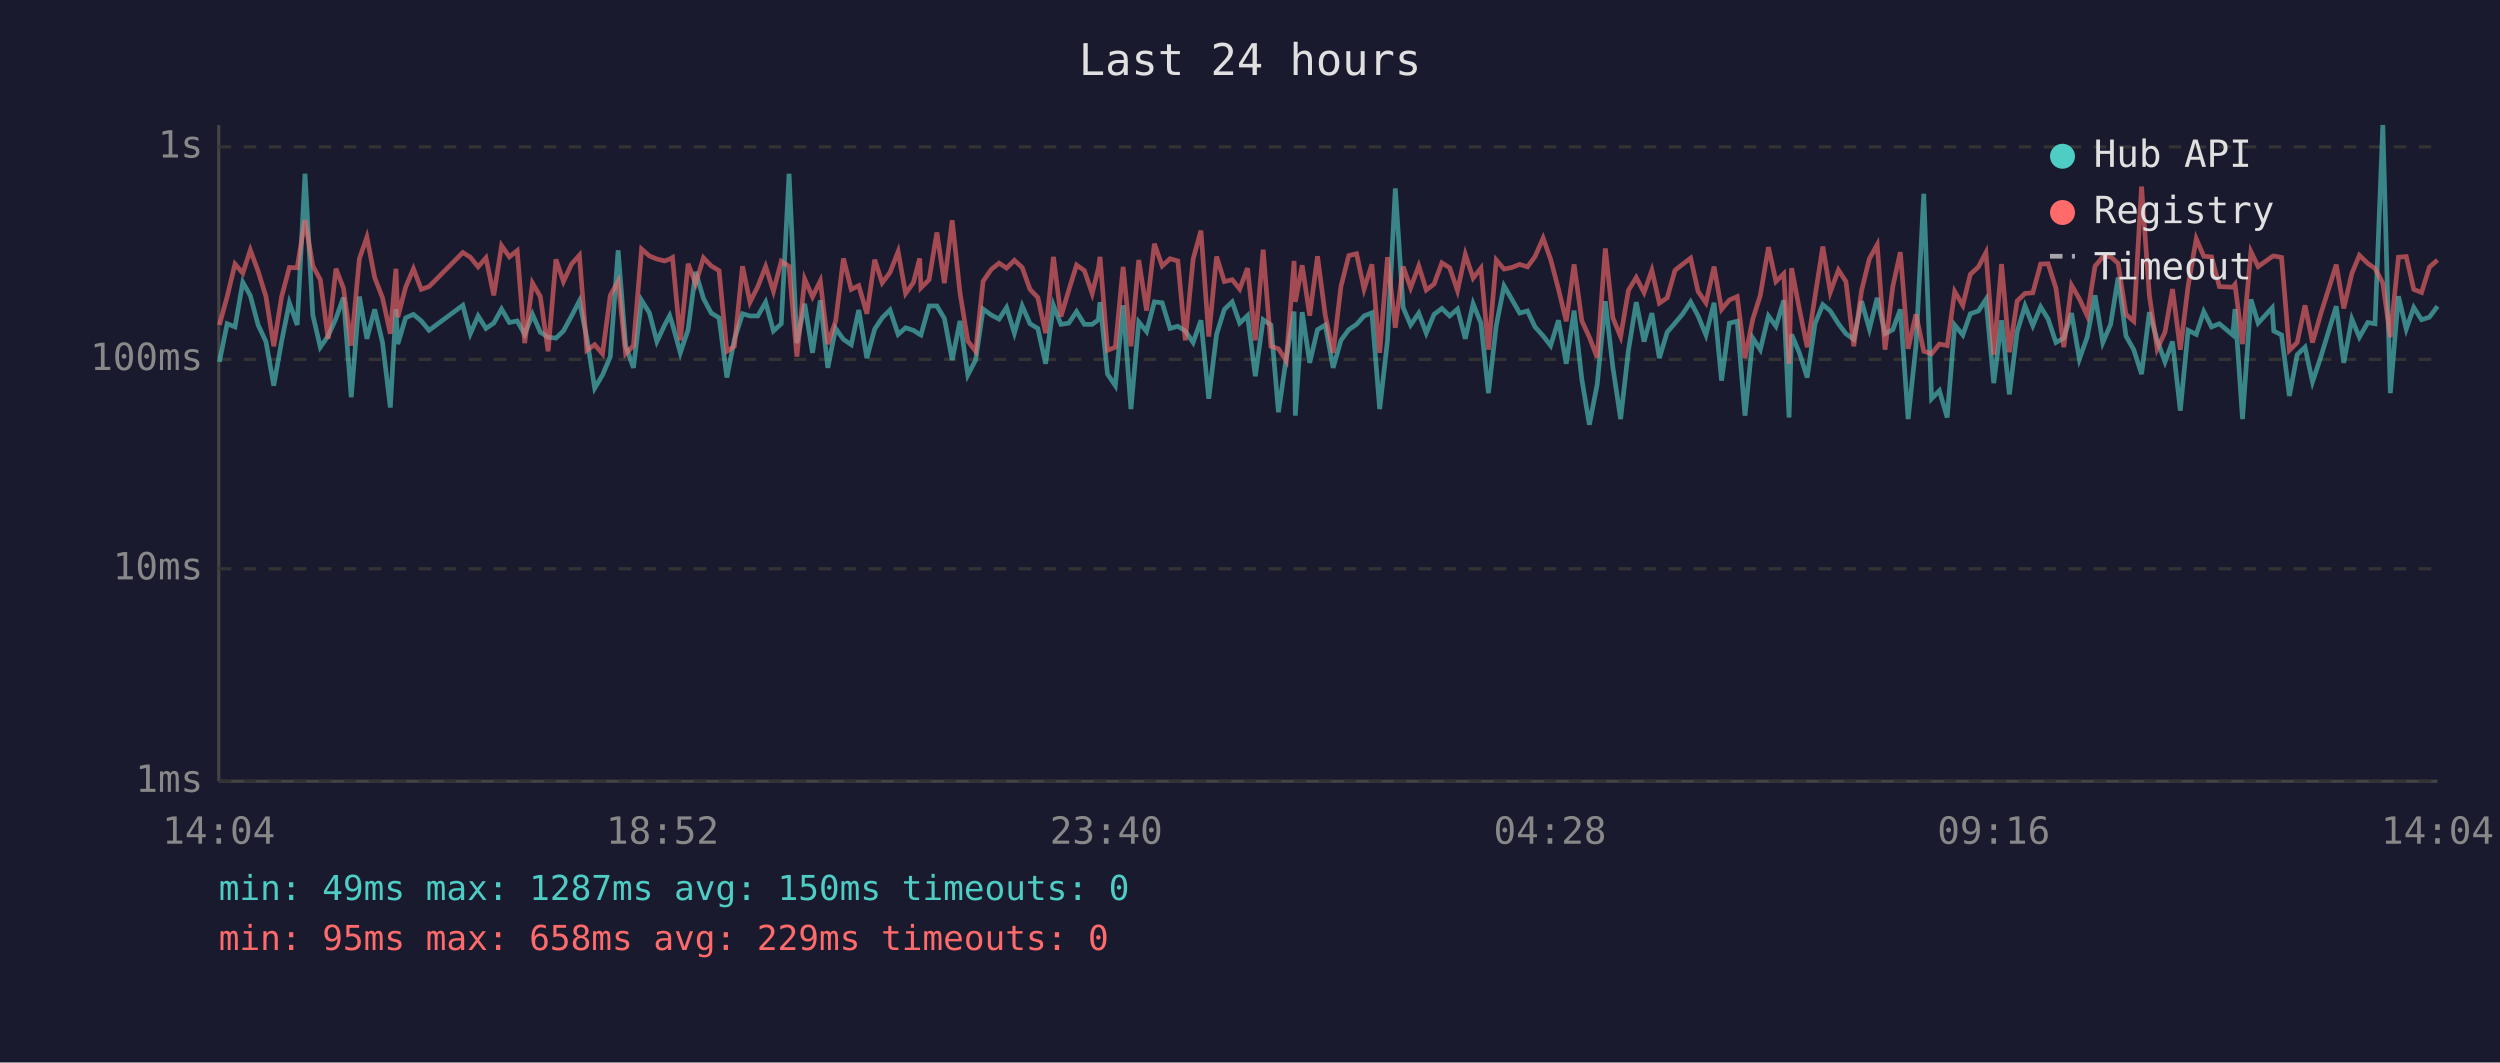
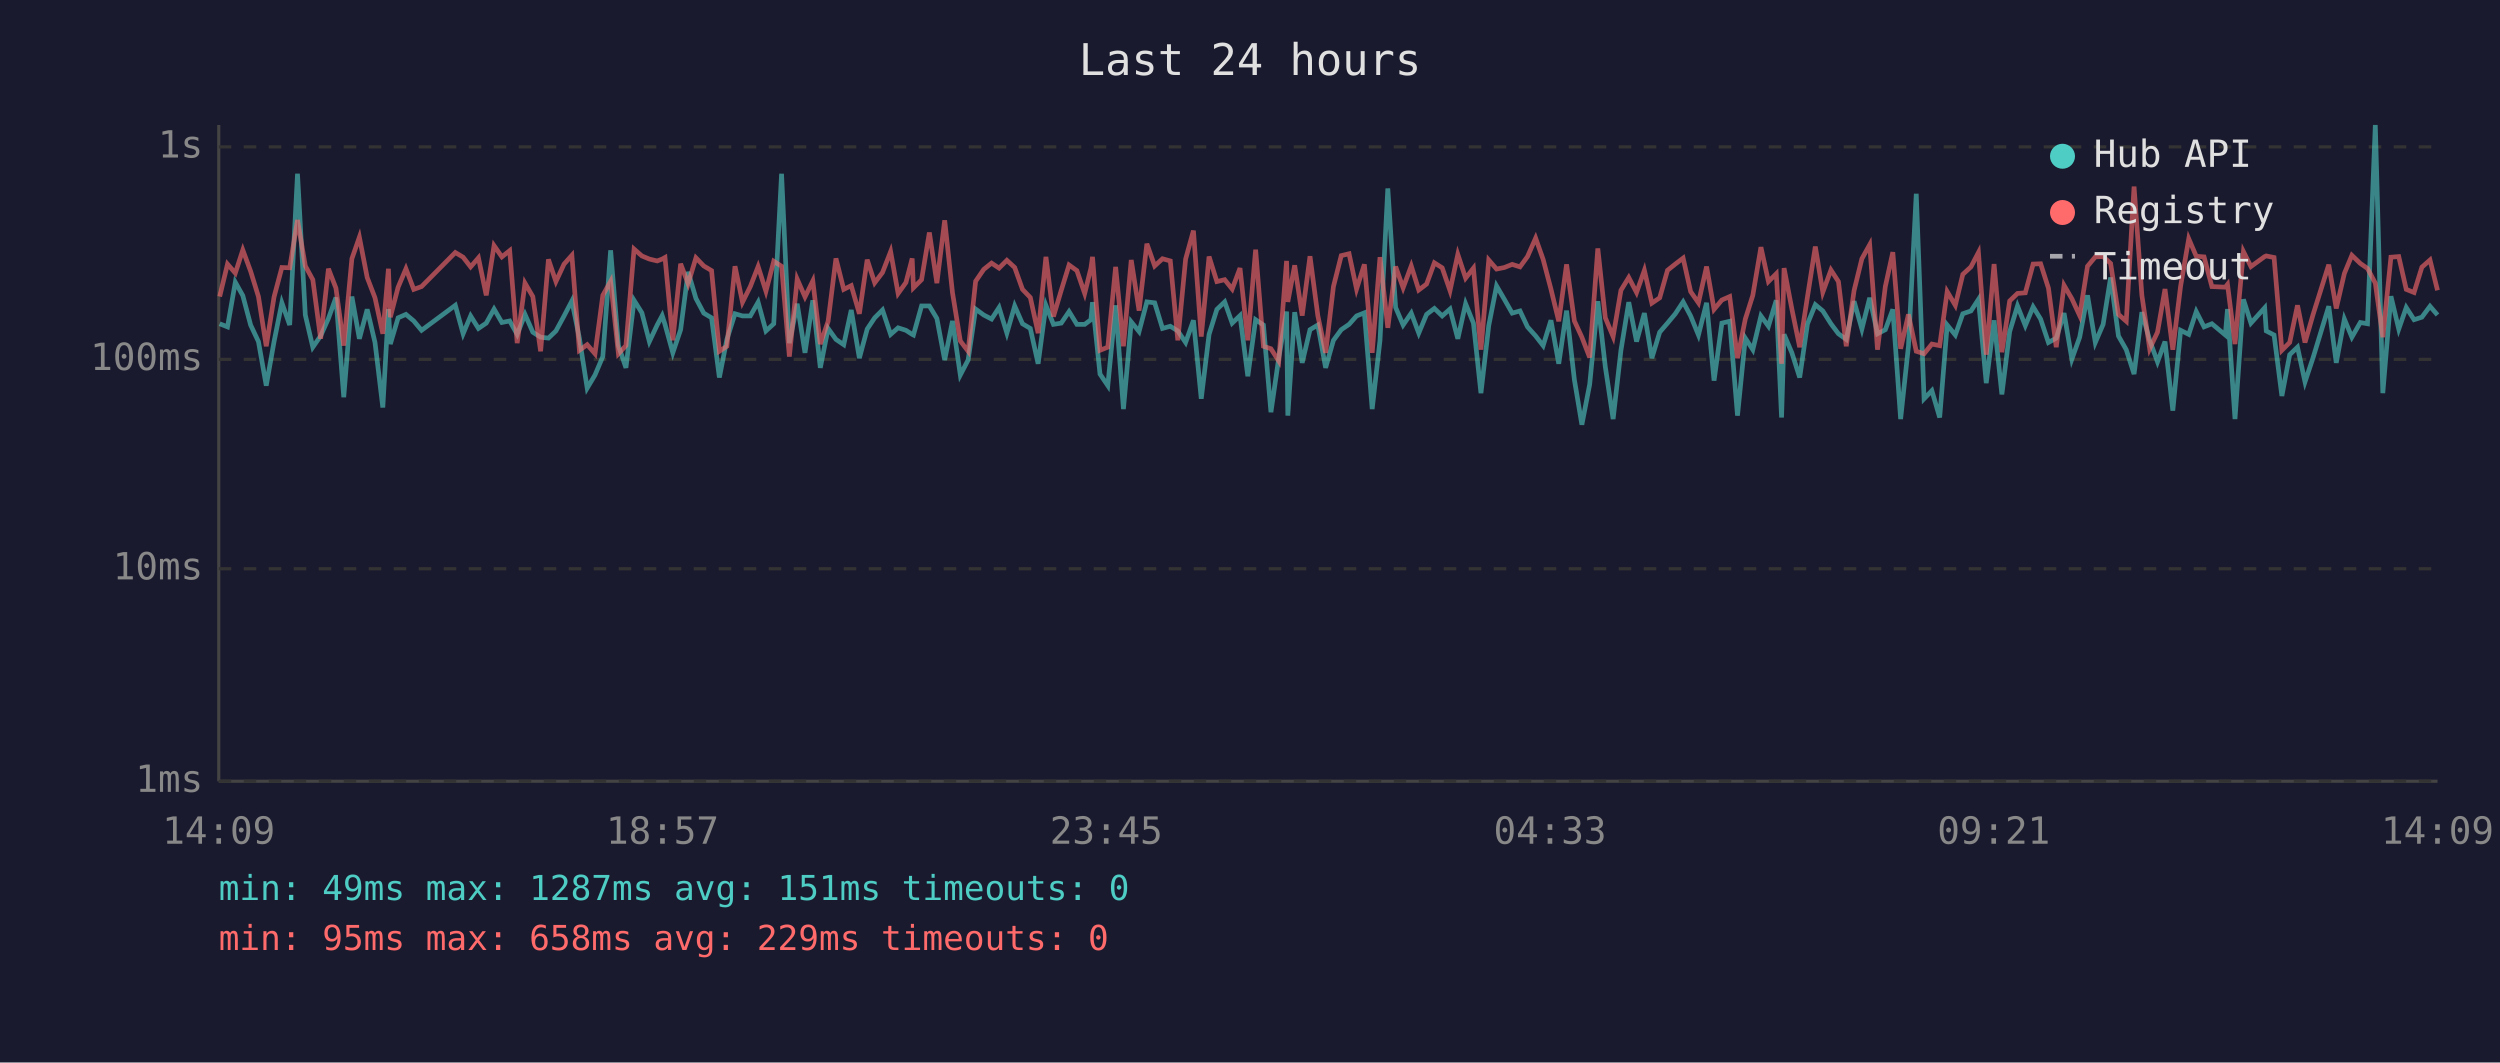
<svg xmlns="http://www.w3.org/2000/svg" viewBox="0 0 800 340" font-family="monospace" font-size="12">
  <rect width="800" height="340" fill="#1a1a2e" />
  <text x="400" y="24" fill="#e0e0e0" font-size="14" text-anchor="middle">Last 24 hours</text>
  <line x1="70" y1="40" x2="70" y2="250" stroke="#444" stroke-width="1" />
  <line x1="70" y1="250" x2="780" y2="250" stroke="#444" stroke-width="1" />
  <line x1="70" y1="250" x2="780" y2="250" stroke="#333" stroke-width="1" stroke-dasharray="4" />
  <text x="65" y="250" fill="#888" text-anchor="end" dominant-baseline="middle">1ms</text>
  <line x1="70" y1="182" x2="780" y2="182" stroke="#333" stroke-width="1" stroke-dasharray="4" />
  <text x="65" y="182" fill="#888" text-anchor="end" dominant-baseline="middle">10ms</text>
  <line x1="70" y1="115" x2="780" y2="115" stroke="#333" stroke-width="1" stroke-dasharray="4" />
  <text x="65" y="115" fill="#888" text-anchor="end" dominant-baseline="middle">100ms</text>
  <line x1="70" y1="47" x2="780" y2="47" stroke="#333" stroke-width="1" stroke-dasharray="4" />
  <text x="65" y="47" fill="#888" text-anchor="end" dominant-baseline="middle">1s</text>
-   <text x="70" y="270" fill="#888" text-anchor="middle">14:04</text>
-   <text x="212" y="270" fill="#888" text-anchor="middle">18:52</text>
-   <text x="354" y="270" fill="#888" text-anchor="middle">23:40</text>
-   <text x="496" y="270" fill="#888" text-anchor="middle">04:28</text>
-   <text x="638" y="270" fill="#888" text-anchor="middle">09:16</text>
-   <text x="780" y="270" fill="#888" text-anchor="middle">14:04</text>
-   <polyline points="70.2,115.8 72.7,103.6 75.2,104.6 77.7,90.3 80.1,94.6 82.6,104.0 85.1,109.3 87.6,123.4 90.1,109.3 92.6,96.9 95.1,104.0 97.6,55.6 100.1,100.8 102.5,111.1 105.0,107.5 107.5,101.9 109.9,95.2 112.4,127.1 115.0,94.9 117.4,108.4 119.9,99.0 122.4,109.6 124.9,130.4 126.7,98.9 127.3,110.1 129.8,101.7 132.3,100.6 134.8,102.7 137.3,105.7 148.1,97.7 150.5,106.8 153.0,101.1 155.5,105.1 158.0,103.4 160.5,98.9 163.0,103.2 165.5,102.7 167.9,107.0 170.4,100.6 172.9,106.3 175.4,107.9 177.9,108.2 180.3,105.9 182.9,101.1 185.4,96.3 187.8,108.2 190.3,124.2 192.8,120.0 195.3,114.1 197.8,80.1 200.2,110.6 202.7,117.7 205.3,96.1 207.8,100.1 210.2,109.3 212.7,104.0 214.3,101.0 215.2,103.8 217.7,112.9 220.2,105.5 222.6,87.0 225.1,95.5 227.6,100.2 230.1,101.7 232.6,120.8 235.0,108.6 237.6,100.4 240.0,101.1 242.5,101.1 245.0,96.7 247.5,105.9 250.0,103.6 252.5,55.6 255.0,109.8 257.5,97.2 260.0,112.9 262.5,96.1 264.9,117.7 267.4,105.1 269.9,108.6 272.4,110.3 274.8,99.2 277.4,114.6 279.9,105.3 282.3,101.7 284.8,99.2 287.4,107.0 289.8,104.9 292.3,105.7 294.3,107.0 294.7,107.2 297.3,97.9 299.8,97.9 302.2,101.9 304.7,115.2 307.2,102.7 309.7,120.0 312.2,115.2 314.6,98.9 317.2,100.8 319.7,102.1 322.1,98.4 324.6,106.6 327.1,97.9 329.6,103.6 332.1,105.1 334.6,116.4 337.1,97.7 339.5,103.8 342.0,103.4 344.5,99.7 347.0,103.8 349.5,103.8 351.5,102.3 352.0,96.7 354.4,119.7 356.9,123.4 359.4,97.7 361.9,130.9 364.4,103.0 366.9,106.1 369.4,96.6 371.9,96.9 374.4,105.1 376.9,104.4 379.3,105.9 381.8,109.6 384.3,102.5 386.8,127.6 389.3,107.0 391.8,99.0 394.3,96.6 396.7,103.4 399.2,101.0 401.7,120.4 404.2,102.3 406.7,104.0 409.1,131.9 411.6,114.6 414.1,99.7 414.5,133.0 416.7,99.9 419.1,116.1 421.6,105.5 424.1,104.0 426.6,117.7 429.1,108.9 431.6,105.5 434.1,103.8 436.5,101.1 439.0,100.1 441.5,130.9 444.0,108.9 446.5,60.3 449.0,98.4 451.4,104.0 454.0,100.2 456.4,106.6 458.9,100.6 461.4,98.7 463.9,101.1 466.4,98.9 468.9,108.4 471.4,97.2 473.9,103.4 476.3,125.8 478.8,104.2 481.3,91.5 483.8,95.8 486.3,100.2 488.8,99.5 491.2,104.6 493.8,107.5 496.2,110.6 498.7,102.5 501.2,116.4 503.7,99.4 506.2,121.5 508.6,135.9 511.1,123.0 513.7,96.4 516.1,117.4 518.6,134.1 521.1,112.1 523.6,96.7 526.1,109.3 528.6,100.2 531.0,114.6 533.5,106.3 536.0,103.4 538.5,100.4 541.0,96.6 543.4,101.1 545.9,107.2 548.5,96.9 550.9,121.8 553.4,103.4 555.9,102.8 558.4,133.0 560.9,108.2 563.3,111.9 565.9,101.1 568.3,104.4 570.8,96.1 572.5,133.6 573.3,107.0 575.8,112.9 578.3,120.8 580.8,103.6 583.3,97.5 585.7,99.5 588.3,103.6 590.7,106.8 593.2,108.6 595.7,96.4 598.2,105.3 600.7,95.3 603.2,106.8 605.7,105.5 608.1,99.0 610.6,134.1 613.1,110.8 615.6,62.0 618.1,127.6 620.6,125.0 623.1,133.6 625.5,104.0 628.1,107.2 630.5,100.4 633.1,99.5 635.5,95.8 638.0,122.6 640.5,102.5 643.0,126.2 645.5,106.1 648.0,97.9 650.5,104.2 653.0,98.2 655.4,102.1 657.9,109.6 660.4,108.2 662.9,100.2 665.4,114.9 667.9,107.9 670.4,94.5 672.9,109.6 675.4,103.8 677.8,88.8 680.3,107.5 682.8,111.9 685.3,119.7 687.8,99.9 690.3,108.9 692.8,115.8 695.2,109.3 697.7,131.4 700.2,105.7 702.8,107.0 705.2,99.7 707.7,104.6 710.2,103.6 714.5,107.2 715.2,98.9 717.6,134.1 720.3,95.8 722.6,103.4 727.1,98.5 727.6,105.9 730.1,107.2 732.6,126.7 735.1,113.5 737.6,111.1 740.0,122.2 742.6,114.4 747.6,98.0 750.0,116.1 752.6,102.1 755.0,107.9 757.7,103.2 760.0,103.6 762.5,40.0 764.9,125.8 767.5,94.8 770.0,105.3 772.4,98.4 774.9,102.3 777.4,101.5 780.0,98.0" fill="none" stroke="#4ecdc4" stroke-width="1.5" opacity="0.6" />
-   <polyline points="70.2,104.0 72.7,94.9 75.2,84.5 77.7,87.4 80.1,80.0 82.6,86.8 85.1,94.9 87.6,110.8 90.1,95.0 92.6,85.6 95.1,85.7 97.6,70.4 100.1,85.1 102.5,89.5 105.0,108.4 107.5,86.0 109.9,92.2 112.4,110.6 115.0,82.8 117.4,75.9 119.9,88.8 122.4,95.3 124.9,106.8 126.7,86.0 127.3,101.5 129.8,91.9 132.3,86.0 134.8,92.6 137.3,91.7 148.1,80.8 150.5,82.3 153.0,85.4 155.5,82.5 158.0,94.5 160.5,78.6 163.0,82.2 165.5,80.2 167.9,109.8 170.4,90.6 172.9,94.9 175.4,112.4 177.9,83.0 180.3,90.1 182.9,84.5 185.4,81.7 187.8,112.1 190.3,110.3 192.8,113.2 195.3,94.5 197.8,90.0 200.2,113.2 202.7,110.6 205.3,79.7 207.8,81.9 210.2,82.9 212.7,83.5 214.3,82.9 215.2,82.4 217.7,108.9 220.2,84.4 222.6,90.8 225.1,82.5 227.6,85.1 230.1,86.6 232.6,112.4 235.0,110.8 237.6,85.2 240.0,96.7 242.5,91.7 245.0,85.3 247.5,93.2 250.0,83.6 252.5,85.2 255.0,114.1 257.5,89.3 260.0,95.0 262.5,89.9 264.9,110.1 267.4,102.8 269.9,82.7 272.4,92.6 274.8,91.4 277.4,100.4 279.9,83.1 282.3,90.5 284.8,87.2 287.4,80.5 289.8,93.9 292.3,90.4 294.3,82.7 294.7,92.1 297.3,89.5 299.8,74.4 302.2,90.6 304.7,70.5 307.2,93.7 309.7,109.1 312.2,112.4 314.6,90.0 317.2,86.2 319.7,84.2 322.1,85.8 324.6,83.3 327.1,85.6 329.6,92.6 332.1,95.2 334.6,106.6 337.1,82.2 339.5,101.3 342.0,92.9 344.5,84.8 347.0,86.6 349.5,93.9 351.5,85.8 352.0,82.2 354.4,112.1 356.9,111.1 359.4,85.4 361.9,110.8 364.4,83.2 366.9,99.4 369.4,78.0 371.9,85.1 374.4,82.8 376.9,83.5 379.3,108.9 381.8,82.9 384.3,73.8 386.8,107.7 389.3,82.1 391.8,90.1 394.3,89.5 396.7,92.5 399.2,85.8 401.7,108.9 404.2,79.9 406.7,110.8 409.1,111.6 411.6,115.5 414.1,83.5 414.5,96.6 416.7,84.9 419.1,101.0 421.6,82.0 424.1,101.0 426.6,112.9 429.1,91.7 431.6,81.8 434.1,81.2 436.5,92.5 439.0,84.6 441.5,112.9 444.0,82.3 446.5,104.9 449.0,85.3 451.4,92.1 454.0,85.1 456.4,92.8 458.9,90.9 461.4,84.1 463.9,85.7 466.4,93.0 468.9,81.4 471.4,89.0 473.9,85.8 476.3,111.9 478.8,83.2 481.3,86.1 483.8,85.6 486.3,84.6 488.8,85.4 491.2,82.1 493.8,76.2 496.2,83.0 498.7,92.5 501.2,102.8 503.7,84.6 506.2,102.7 508.6,107.9 511.1,114.4 513.7,79.5 516.1,101.7 518.6,107.7 521.1,92.9 523.6,88.8 526.1,93.6 528.6,86.5 531.0,97.0 533.5,95.3 536.0,86.5 538.5,84.5 541.0,82.6 543.4,93.3 545.9,96.9 548.5,85.3 550.9,99.0 553.4,96.0 555.9,94.9 558.4,114.6 560.9,102.1 563.3,94.5 565.9,79.1 568.3,90.1 570.8,87.6 572.5,116.4 573.3,85.8 575.8,98.9 578.3,111.1 580.8,94.9 583.3,78.9 585.7,93.5 588.3,86.4 590.7,90.1 593.2,110.8 595.7,93.0 598.2,82.8 600.7,78.3 603.2,111.9 605.7,91.7 608.1,80.7 610.6,111.6 613.1,100.6 615.6,112.4 618.1,113.2 620.6,110.1 623.1,110.6 625.5,93.3 628.1,97.7 630.5,87.8 633.1,85.4 635.5,80.8 638.0,113.5 640.5,84.5 643.0,112.7 645.5,96.3 648.0,93.9 650.5,93.7 653.0,84.5 655.4,84.4 657.9,92.2 660.4,111.1 662.9,91.3 665.4,95.6 667.9,101.0 670.4,85.2 672.9,82.2 675.4,82.1 677.8,84.3 680.3,100.6 682.8,102.8 685.3,59.7 687.8,94.5 690.3,111.6 692.8,106.3 695.2,92.5 697.7,111.9 700.2,91.5 702.8,76.4 705.2,82.0 707.7,82.2 710.2,91.7 714.5,91.9 715.2,91.0 717.6,110.1 720.3,80.5 722.6,85.3 727.1,82.1 727.6,81.9 730.1,82.4 732.6,112.1 735.1,109.6 737.6,97.7 740.0,109.6 742.6,100.6 747.6,84.7 750.0,98.7 752.6,87.5 755.0,81.7 757.7,84.3 760.0,85.9 762.5,90.6 764.9,107.9 767.5,82.3 770.0,82.1 772.4,92.6 774.9,93.6 777.4,85.5 780.0,83.2" fill="none" stroke="#ff6b6b" stroke-width="1.5" opacity="0.6" />
+   <text x="70" y="270" fill="#888" text-anchor="middle">14:09</text>
+   <text x="212" y="270" fill="#888" text-anchor="middle">18:57</text>
+   <text x="354" y="270" fill="#888" text-anchor="middle">23:45</text>
+   <text x="496" y="270" fill="#888" text-anchor="middle">04:33</text>
+   <text x="638" y="270" fill="#888" text-anchor="middle">09:21</text>
+   <text x="780" y="270" fill="#888" text-anchor="middle">14:09</text>
+   <polyline points="70.3,103.6 72.8,104.6 75.3,90.3 77.7,94.6 80.2,104.0 82.7,109.3 85.2,123.4 87.7,109.3 90.2,96.9 92.7,104.0 95.2,55.6 97.7,100.8 100.1,111.1 102.6,107.5 105.1,101.9 107.5,95.2 110.0,127.1 112.6,94.9 115.0,108.4 117.5,99.0 120.0,109.6 122.5,130.4 124.3,98.9 124.9,110.1 127.4,101.7 129.9,100.6 132.4,102.7 134.9,105.7 145.7,97.7 148.2,106.8 150.6,101.1 153.1,105.1 155.6,103.4 158.1,98.9 160.6,103.2 163.1,102.7 165.5,107.0 168.0,100.6 170.5,106.3 173.0,107.9 175.5,108.2 177.9,105.9 180.5,101.1 183.0,96.3 185.4,108.2 187.9,124.2 190.4,120.0 192.9,114.1 195.4,80.1 197.9,110.6 200.3,117.7 202.9,96.1 205.4,100.1 207.8,109.3 210.3,104.0 211.9,101.0 212.8,103.8 215.3,112.9 217.8,105.5 220.2,87.0 222.7,95.5 225.2,100.2 227.7,101.7 230.2,120.8 232.6,108.6 235.2,100.4 237.6,101.1 240.1,101.1 242.6,96.7 245.1,105.9 247.6,103.6 250.1,55.6 252.6,109.8 255.1,97.2 257.6,112.9 260.1,96.1 262.5,117.7 265.0,105.1 267.5,108.6 270.0,110.3 272.4,99.2 275.0,114.6 277.5,105.3 279.9,101.7 282.4,99.2 285.0,107.0 287.4,104.9 289.9,105.7 291.9,107.0 292.3,107.2 294.9,97.9 297.4,97.9 299.8,101.9 302.3,115.2 304.8,102.7 307.3,120.0 309.8,115.2 312.2,98.9 314.8,100.8 317.3,102.1 319.7,98.4 322.2,106.6 324.7,97.9 327.2,103.6 329.7,105.1 332.2,116.4 334.7,97.7 337.1,103.8 339.6,103.4 342.1,99.7 344.6,103.8 347.1,103.8 349.1,102.3 349.6,96.7 352.0,119.7 354.5,123.4 357.0,97.7 359.5,130.9 362.0,103.0 364.5,106.1 367.0,96.6 369.5,96.9 372.0,105.1 374.5,104.4 376.9,105.9 379.4,109.6 381.9,102.5 384.4,127.6 386.9,107.0 389.4,99.0 391.9,96.6 394.3,103.4 396.8,101.0 399.3,120.4 401.8,102.3 404.3,104.0 406.7,131.9 409.2,114.6 411.7,99.7 412.1,133.0 414.3,99.9 416.7,116.1 419.2,105.5 421.7,104.0 424.2,117.7 426.7,108.9 429.2,105.5 431.7,103.8 434.1,101.1 436.6,100.1 439.1,130.9 441.6,108.9 444.1,60.3 446.6,98.4 449.0,104.0 451.6,100.2 454.0,106.6 456.5,100.6 459.0,98.7 461.5,101.1 464.0,98.9 466.5,108.4 469.0,97.2 471.5,103.4 473.9,125.8 476.4,104.2 478.9,91.5 481.4,95.8 483.9,100.2 486.4,99.5 488.8,104.6 491.4,107.5 493.8,110.6 496.3,102.5 498.8,116.4 501.3,99.4 503.8,121.5 506.2,135.9 508.7,123.0 511.3,96.4 513.7,117.4 516.2,134.1 518.7,112.1 521.2,96.7 523.7,109.3 526.2,100.2 528.6,114.6 531.1,106.3 533.6,103.4 536.1,100.4 538.6,96.6 541.0,101.1 543.5,107.2 546.1,96.9 548.5,121.8 551.0,103.4 553.5,102.8 556.0,133.0 558.5,108.2 560.9,111.9 563.5,101.1 565.9,104.4 568.4,96.1 570.1,133.6 570.9,107.0 573.4,112.9 575.9,120.8 578.4,103.6 580.9,97.5 583.3,99.5 585.9,103.6 588.3,106.8 590.8,108.6 593.3,96.4 595.8,105.3 598.3,95.3 600.8,106.8 603.3,105.5 605.7,99.0 608.2,134.1 610.7,110.8 613.2,62.0 615.7,127.6 618.2,125.0 620.7,133.6 623.1,104.0 625.7,107.2 628.1,100.4 630.7,99.5 633.1,95.8 635.6,122.6 638.1,102.5 640.6,126.2 643.1,106.1 645.6,97.9 648.1,104.2 650.6,98.2 653.0,102.1 655.5,109.6 658.0,108.2 660.5,100.2 663.0,114.9 665.5,107.9 668.0,94.5 670.5,109.6 673.0,103.8 675.4,88.8 677.9,107.5 680.4,111.9 682.9,119.7 685.4,99.9 687.9,108.9 690.4,115.8 692.8,109.3 695.3,131.4 697.8,105.7 700.4,107.0 702.8,99.7 705.3,104.6 707.8,103.6 712.1,107.2 712.8,98.9 715.2,134.1 717.9,95.8 720.3,103.4 724.7,98.5 725.2,105.9 727.7,107.2 730.2,126.7 732.7,113.5 735.2,111.1 737.6,122.2 740.2,114.4 745.2,98.0 747.6,116.1 750.2,102.1 752.6,107.9 755.3,103.2 757.6,103.6 760.1,40.0 762.5,125.8 765.1,94.8 767.6,105.3 770.0,98.4 772.5,102.3 775.0,101.5 777.6,98.0 780.0,100.8" fill="none" stroke="#4ecdc4" stroke-width="1.5" opacity="0.6" />
+   <polyline points="70.3,94.9 72.8,84.5 75.3,87.4 77.7,80.0 80.2,86.8 82.7,94.9 85.2,110.8 87.7,95.0 90.2,85.6 92.7,85.7 95.2,70.4 97.7,85.1 100.1,89.5 102.6,108.4 105.1,86.0 107.5,92.2 110.0,110.6 112.6,82.8 115.0,75.9 117.5,88.8 120.0,95.3 122.5,106.8 124.3,86.0 124.9,101.5 127.4,91.9 129.9,86.0 132.4,92.6 134.9,91.7 145.7,80.8 148.2,82.3 150.6,85.4 153.1,82.5 155.6,94.5 158.1,78.6 160.6,82.2 163.1,80.2 165.5,109.8 168.0,90.6 170.5,94.9 173.0,112.4 175.5,83.0 177.9,90.1 180.5,84.5 183.0,81.7 185.4,112.1 187.9,110.3 190.4,113.2 192.9,94.5 195.4,90.0 197.9,113.2 200.3,110.6 202.9,79.7 205.4,81.9 207.8,82.9 210.3,83.5 211.9,82.9 212.8,82.4 215.3,108.9 217.8,84.4 220.2,90.8 222.7,82.5 225.2,85.1 227.7,86.6 230.2,112.4 232.6,110.8 235.2,85.2 237.6,96.7 240.1,91.7 242.6,85.3 245.1,93.2 247.6,83.6 250.1,85.2 252.6,114.1 255.1,89.3 257.6,95.0 260.1,89.9 262.5,110.1 265.0,102.8 267.5,82.7 270.0,92.6 272.4,91.4 275.0,100.4 277.5,83.1 279.9,90.5 282.4,87.2 285.0,80.5 287.4,93.9 289.9,90.4 291.9,82.7 292.3,92.1 294.9,89.5 297.4,74.4 299.8,90.6 302.3,70.5 304.8,93.7 307.3,109.1 309.8,112.4 312.2,90.0 314.8,86.2 317.3,84.2 319.7,85.8 322.2,83.3 324.7,85.6 327.2,92.6 329.7,95.2 332.2,106.6 334.7,82.2 337.1,101.3 339.6,92.9 342.1,84.8 344.6,86.6 347.1,93.9 349.1,85.8 349.6,82.2 352.0,112.1 354.5,111.1 357.0,85.4 359.5,110.8 362.0,83.2 364.5,99.4 367.0,78.0 369.5,85.1 372.0,82.8 374.5,83.5 376.9,108.9 379.4,82.9 381.9,73.8 384.4,107.7 386.9,82.1 389.4,90.1 391.9,89.5 394.3,92.5 396.8,85.8 399.3,108.9 401.8,79.9 404.3,110.8 406.7,111.6 409.2,115.5 411.7,83.5 412.1,96.6 414.3,84.9 416.7,101.0 419.2,82.0 421.7,101.0 424.2,112.9 426.7,91.7 429.2,81.8 431.7,81.2 434.1,92.5 436.6,84.6 439.1,112.9 441.6,82.3 444.1,104.9 446.6,85.3 449.0,92.1 451.6,85.1 454.0,92.8 456.5,90.9 459.0,84.1 461.5,85.7 464.0,93.0 466.5,81.4 469.0,89.0 471.5,85.8 473.9,111.9 476.4,83.2 478.9,86.1 481.4,85.6 483.9,84.6 486.4,85.4 488.8,82.1 491.4,76.2 493.8,83.0 496.3,92.5 498.8,102.8 501.3,84.6 503.8,102.7 506.2,107.9 508.7,114.4 511.3,79.5 513.7,101.7 516.2,107.7 518.7,92.9 521.2,88.8 523.7,93.6 526.2,86.5 528.6,97.0 531.1,95.3 533.6,86.5 536.1,84.5 538.6,82.6 541.0,93.3 543.5,96.9 546.1,85.3 548.5,99.0 551.0,96.0 553.5,94.9 556.0,114.6 558.5,102.1 560.9,94.5 563.5,79.1 565.9,90.1 568.4,87.6 570.1,116.4 570.9,85.8 573.4,98.9 575.9,111.1 578.4,94.9 580.9,78.9 583.3,93.5 585.9,86.4 588.3,90.1 590.8,110.8 593.3,93.0 595.8,82.8 598.3,78.3 600.8,111.9 603.3,91.7 605.7,80.7 608.2,111.6 610.7,100.6 613.2,112.4 615.7,113.2 618.2,110.1 620.7,110.6 623.1,93.3 625.7,97.7 628.1,87.8 630.7,85.4 633.1,80.8 635.6,113.5 638.1,84.5 640.6,112.7 643.1,96.3 645.6,93.9 648.1,93.7 650.6,84.5 653.0,84.4 655.5,92.2 658.0,111.1 660.5,91.3 663.0,95.6 665.5,101.0 668.0,85.2 670.5,82.2 673.0,82.1 675.4,84.3 677.9,100.6 680.4,102.8 682.9,59.7 685.4,94.5 687.9,111.6 690.4,106.3 692.8,92.5 695.3,111.9 697.8,91.5 700.4,76.4 702.8,82.0 705.3,82.2 707.8,91.7 712.1,91.9 712.8,91.0 715.2,110.1 717.9,80.5 720.3,85.3 724.7,82.1 725.2,81.9 727.7,82.4 730.2,112.1 732.7,109.6 735.2,97.7 737.6,109.6 740.2,100.6 745.2,84.7 747.6,98.7 750.2,87.5 752.6,81.7 755.3,84.3 757.6,85.9 760.1,90.6 762.5,107.9 765.1,82.3 767.6,82.1 770.0,92.6 772.5,93.6 775.0,85.5 777.6,83.2 780.0,92.9" fill="none" stroke="#ff6b6b" stroke-width="1.5" opacity="0.6" />
  <circle cx="660" cy="50" r="4" fill="#4ecdc4" />
  <text x="670" y="50" fill="#e0e0e0" dominant-baseline="middle">Hub API</text>
  <circle cx="660" cy="68" r="4" fill="#ff6b6b" />
  <text x="670" y="68" fill="#e0e0e0" dominant-baseline="middle">Registry</text>
  <line x1="656" y1="82" x2="664" y2="82" stroke="#e0e0e0" stroke-width="1.5" stroke-dasharray="4,3" opacity="0.7" />
  <text x="670" y="86" fill="#e0e0e0" dominant-baseline="middle">Timeout</text>
-   <text x="70" y="288" fill="#4ecdc4" font-size="11">min: 49ms  max: 1287ms  avg: 150ms  timeouts: 0</text>
+   <text x="70" y="288" fill="#4ecdc4" font-size="11">min: 49ms  max: 1287ms  avg: 151ms  timeouts: 0</text>
  <text x="70" y="304" fill="#ff6b6b" font-size="11">min: 95ms  max: 658ms  avg: 229ms  timeouts: 0</text>
</svg>
